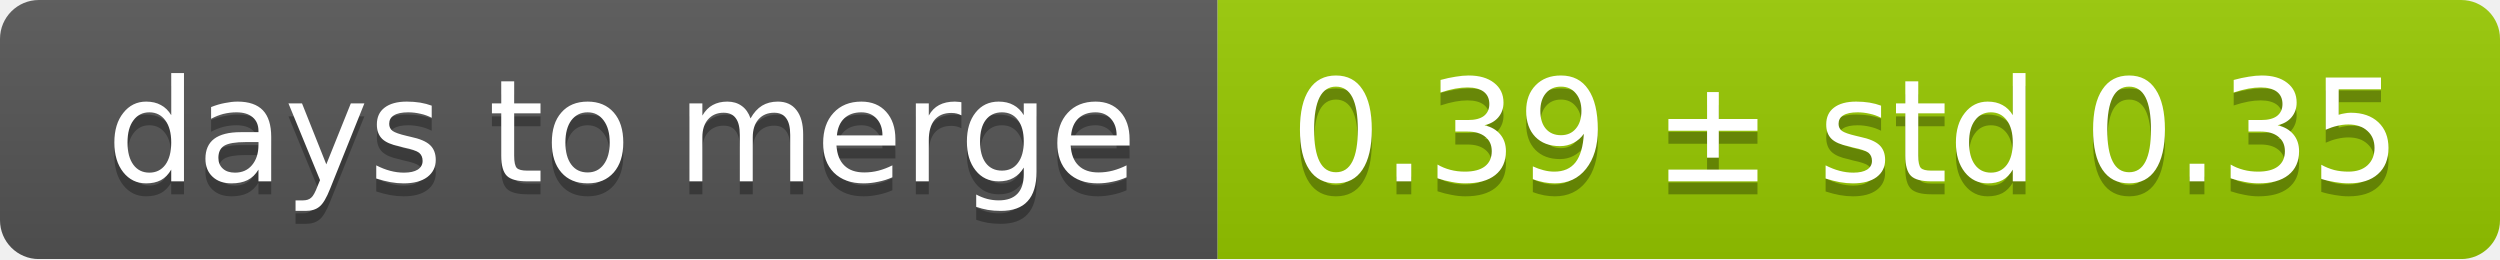
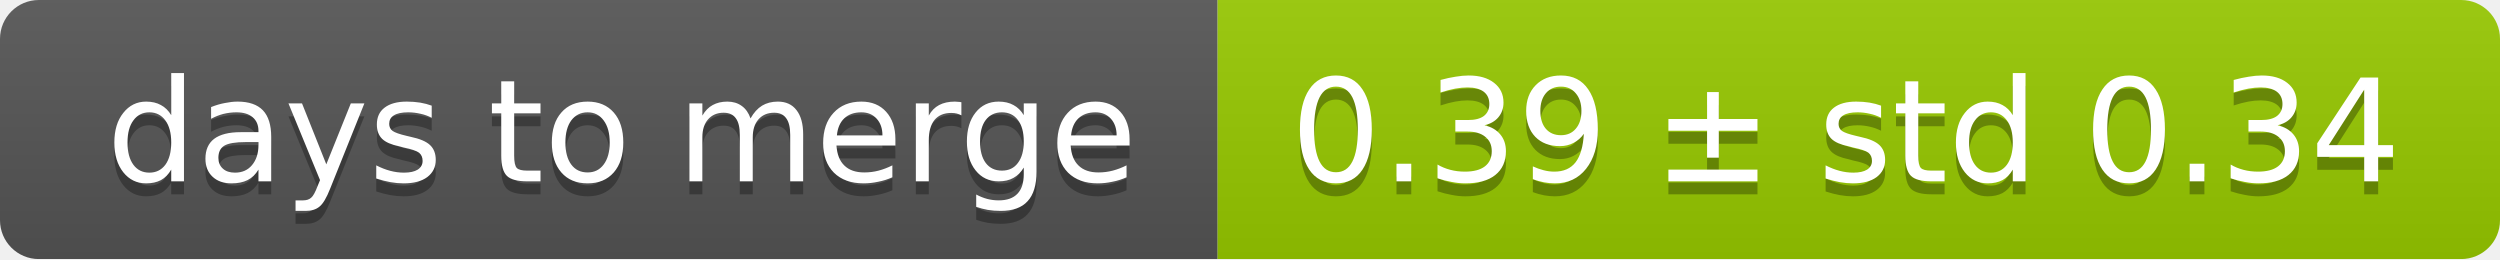
<svg xmlns="http://www.w3.org/2000/svg" width="193" height="20">
  <linearGradient id="smooth" x2="0" y2="100%">
    <stop offset="0" stop-color="#bbb" stop-opacity=".1" />
    <stop offset="1" stop-opacity=".1" />
  </linearGradient>
  <mask id="round">
    <rect width="193" height="20" rx="3" fill="#fff" />
  </mask>
  <g mask="url(#round)">
    <rect width="94" height="20" fill="#555" />
    <rect x="94" width="99" height="20" fill="#97ca00" />
    <rect width="193" height="20" fill="url(#smooth)" />
  </g>
  <g fill="#fff" text-anchor="middle" font-family="DejaVu Sans,Verdana,Geneva,sans-serif" font-size="11">
    <text x="48" y="15" fill="#010101" fill-opacity=".3">days to merge</text>
    <text x="48" y="14">days to merge</text>
-     <text x="142.5" y="15" fill="#010101" fill-opacity=".3">0.39 ± std 0.35</text>
-     <text x="142.5" y="14">0.39 ± std 0.35</text>
+     <text x="142.5" y="15" fill="#010101" fill-opacity=".3">0.39 ± std 0.34</text>
+     <text x="142.5" y="14">0.39 ± std 0.34</text>
  </g>
</svg>
